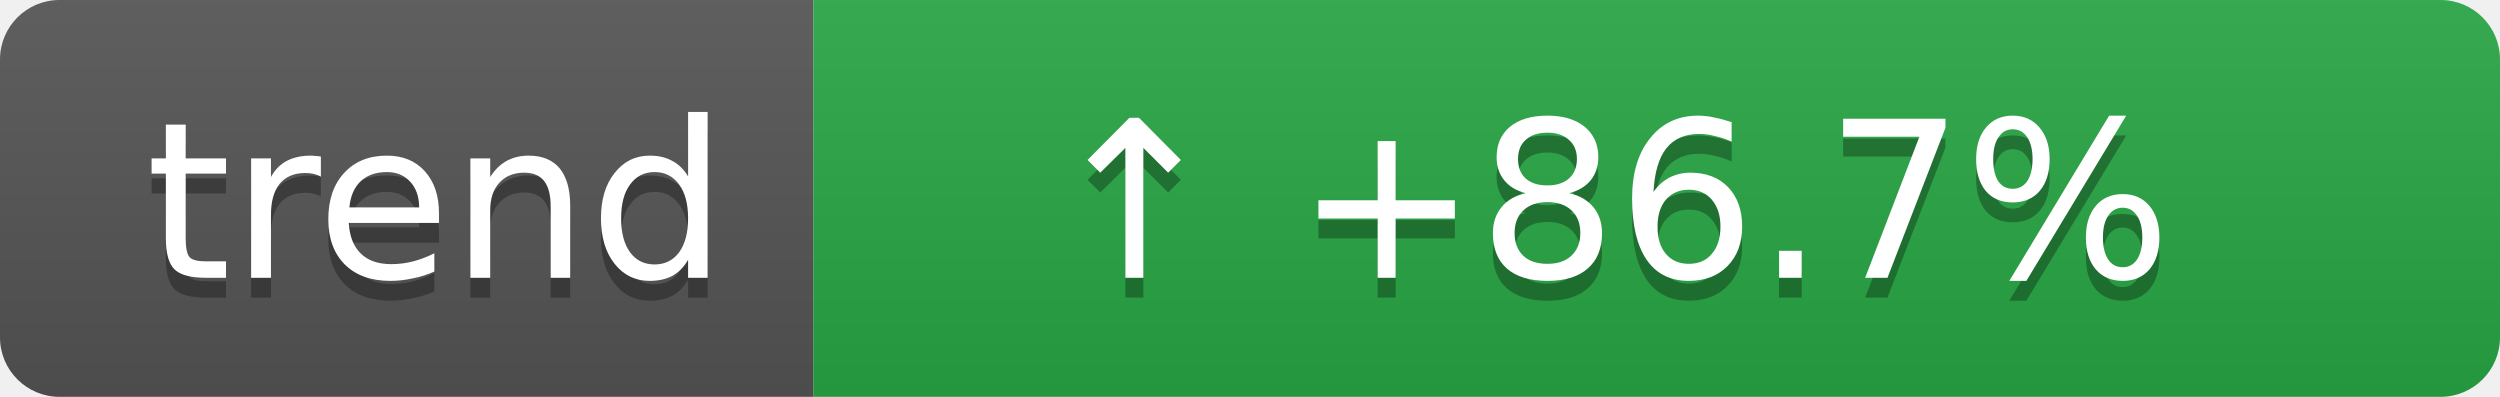
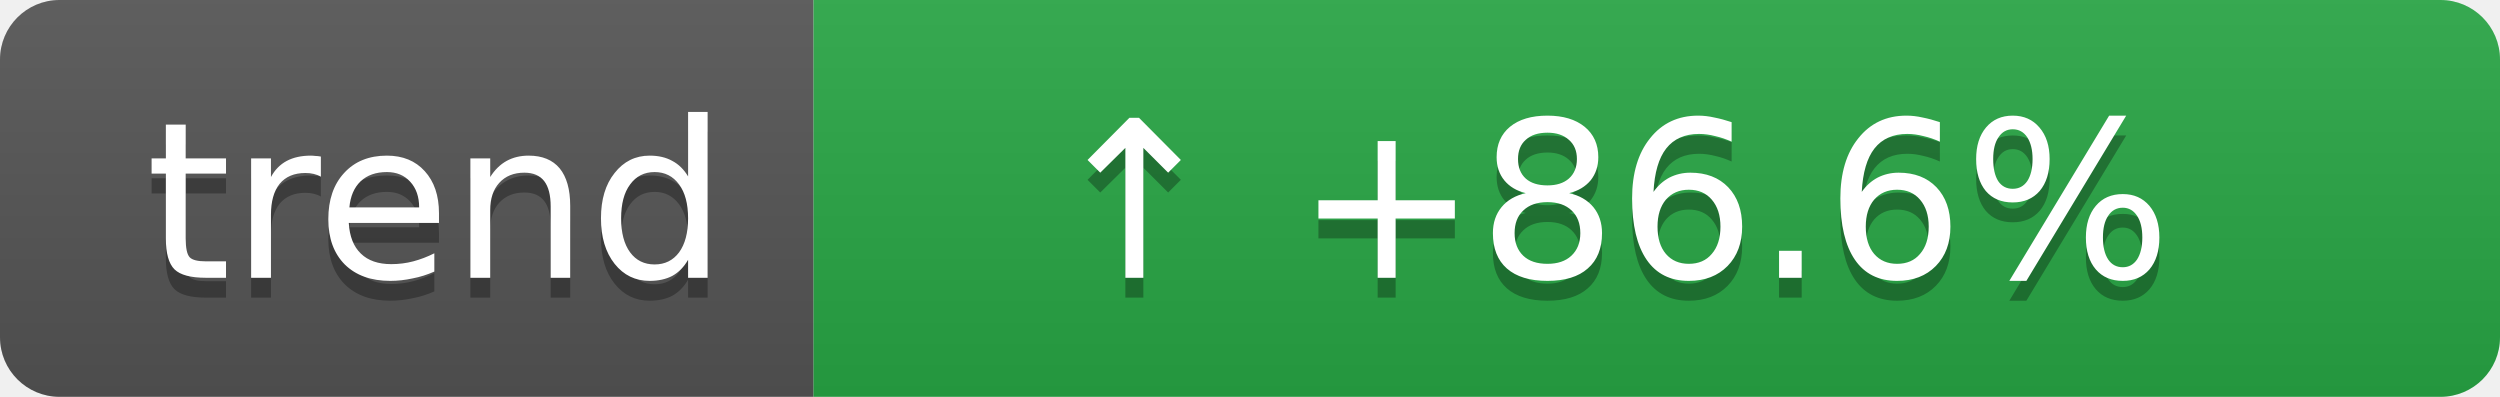
- <svg xmlns="http://www.w3.org/2000/svg" width="126" height="20" role="img" aria-label="Coverage trend: ↑ +86.7%">
+ <svg xmlns="http://www.w3.org/2000/svg" width="126" height="20" role="img" aria-label="Coverage trend: ↑ +86.6%">
  <linearGradient id="s" x2="0" y2="100%">
    <stop offset="0" stop-color="#bbb" stop-opacity=".1" />
    <stop offset="1" stop-opacity=".1" />
  </linearGradient>
  <clipPath id="r">
    <rect width="126" height="20" rx="3" fill="#fff" />
  </clipPath>
  <g clip-path="url(#r)">
    <rect width="41" height="20" fill="#555" />
    <rect x="41" width="85" height="20" fill="#28a745" />
    <rect width="126" height="20" fill="url(#s)" />
  </g>
  <g fill="#fff" text-anchor="middle" font-family="Verdana,Geneva,DejaVu Sans,sans-serif" text-rendering="geometricPrecision" font-size="11">
    <text aria-hidden="true" x="22" y="15" fill="#010101" fill-opacity=".3">trend</text>
    <text x="22" y="14">trend</text>
-     <text aria-hidden="true" x="81" y="15" fill="#010101" fill-opacity=".3">↑ +86.7%</text>
-     <text x="81" y="14">↑ +86.7%</text>
+     <text aria-hidden="true" x="81" y="15" fill="#010101" fill-opacity=".3">↑ +86.6%</text>
+     <text x="81" y="14">↑ +86.6%</text>
  </g>
</svg>
